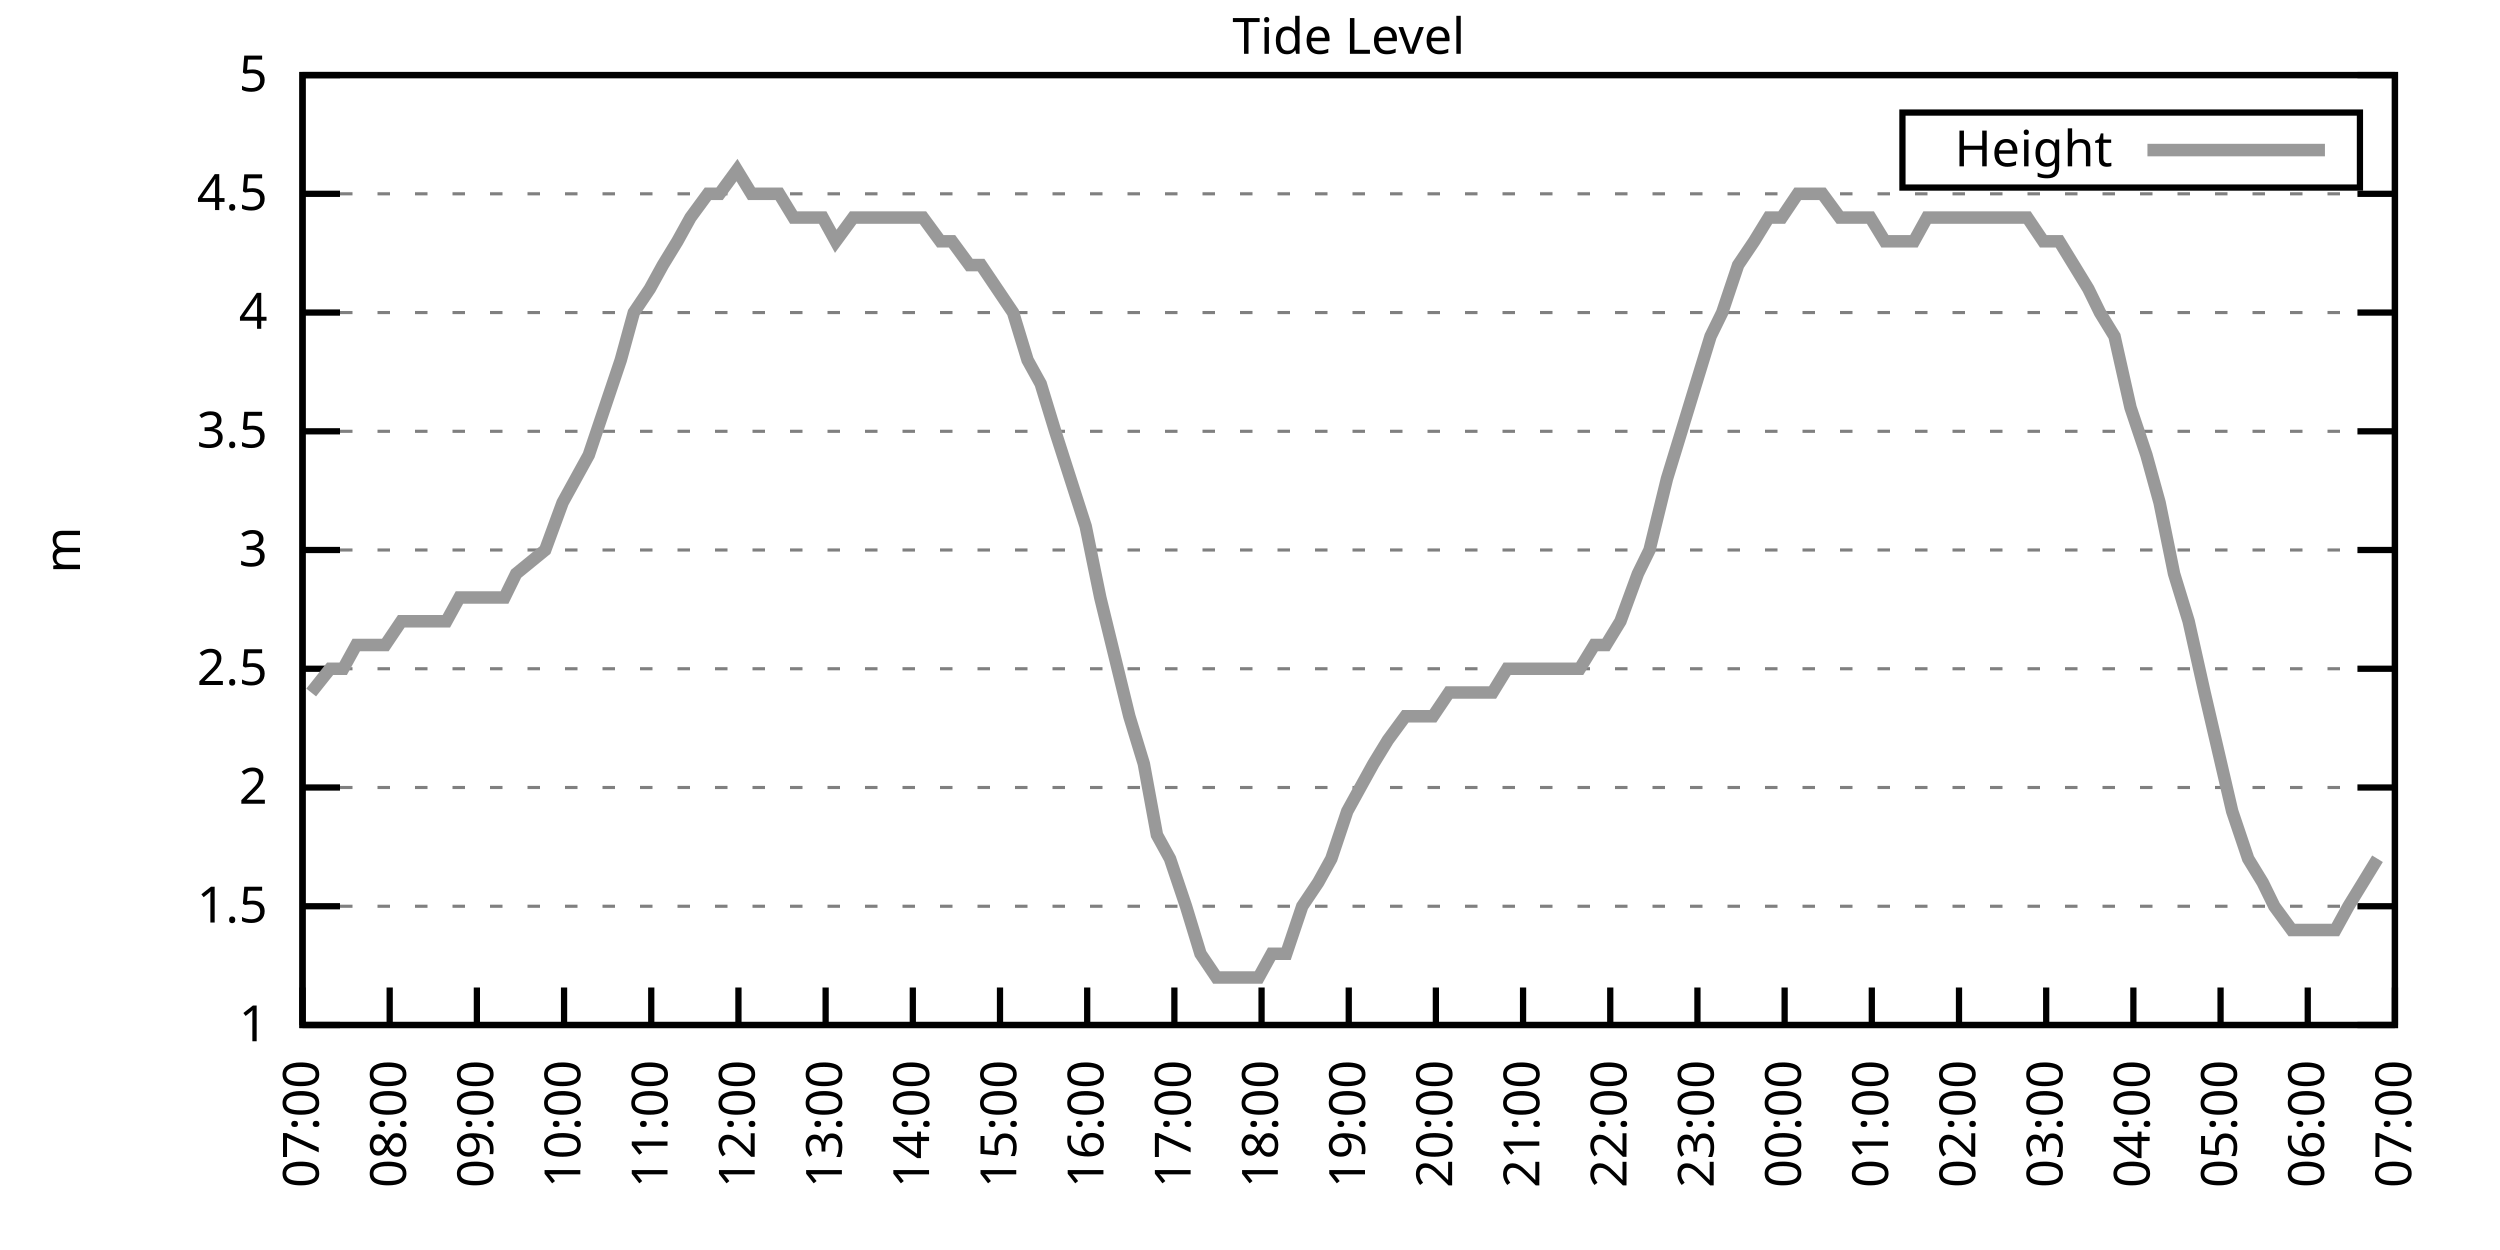
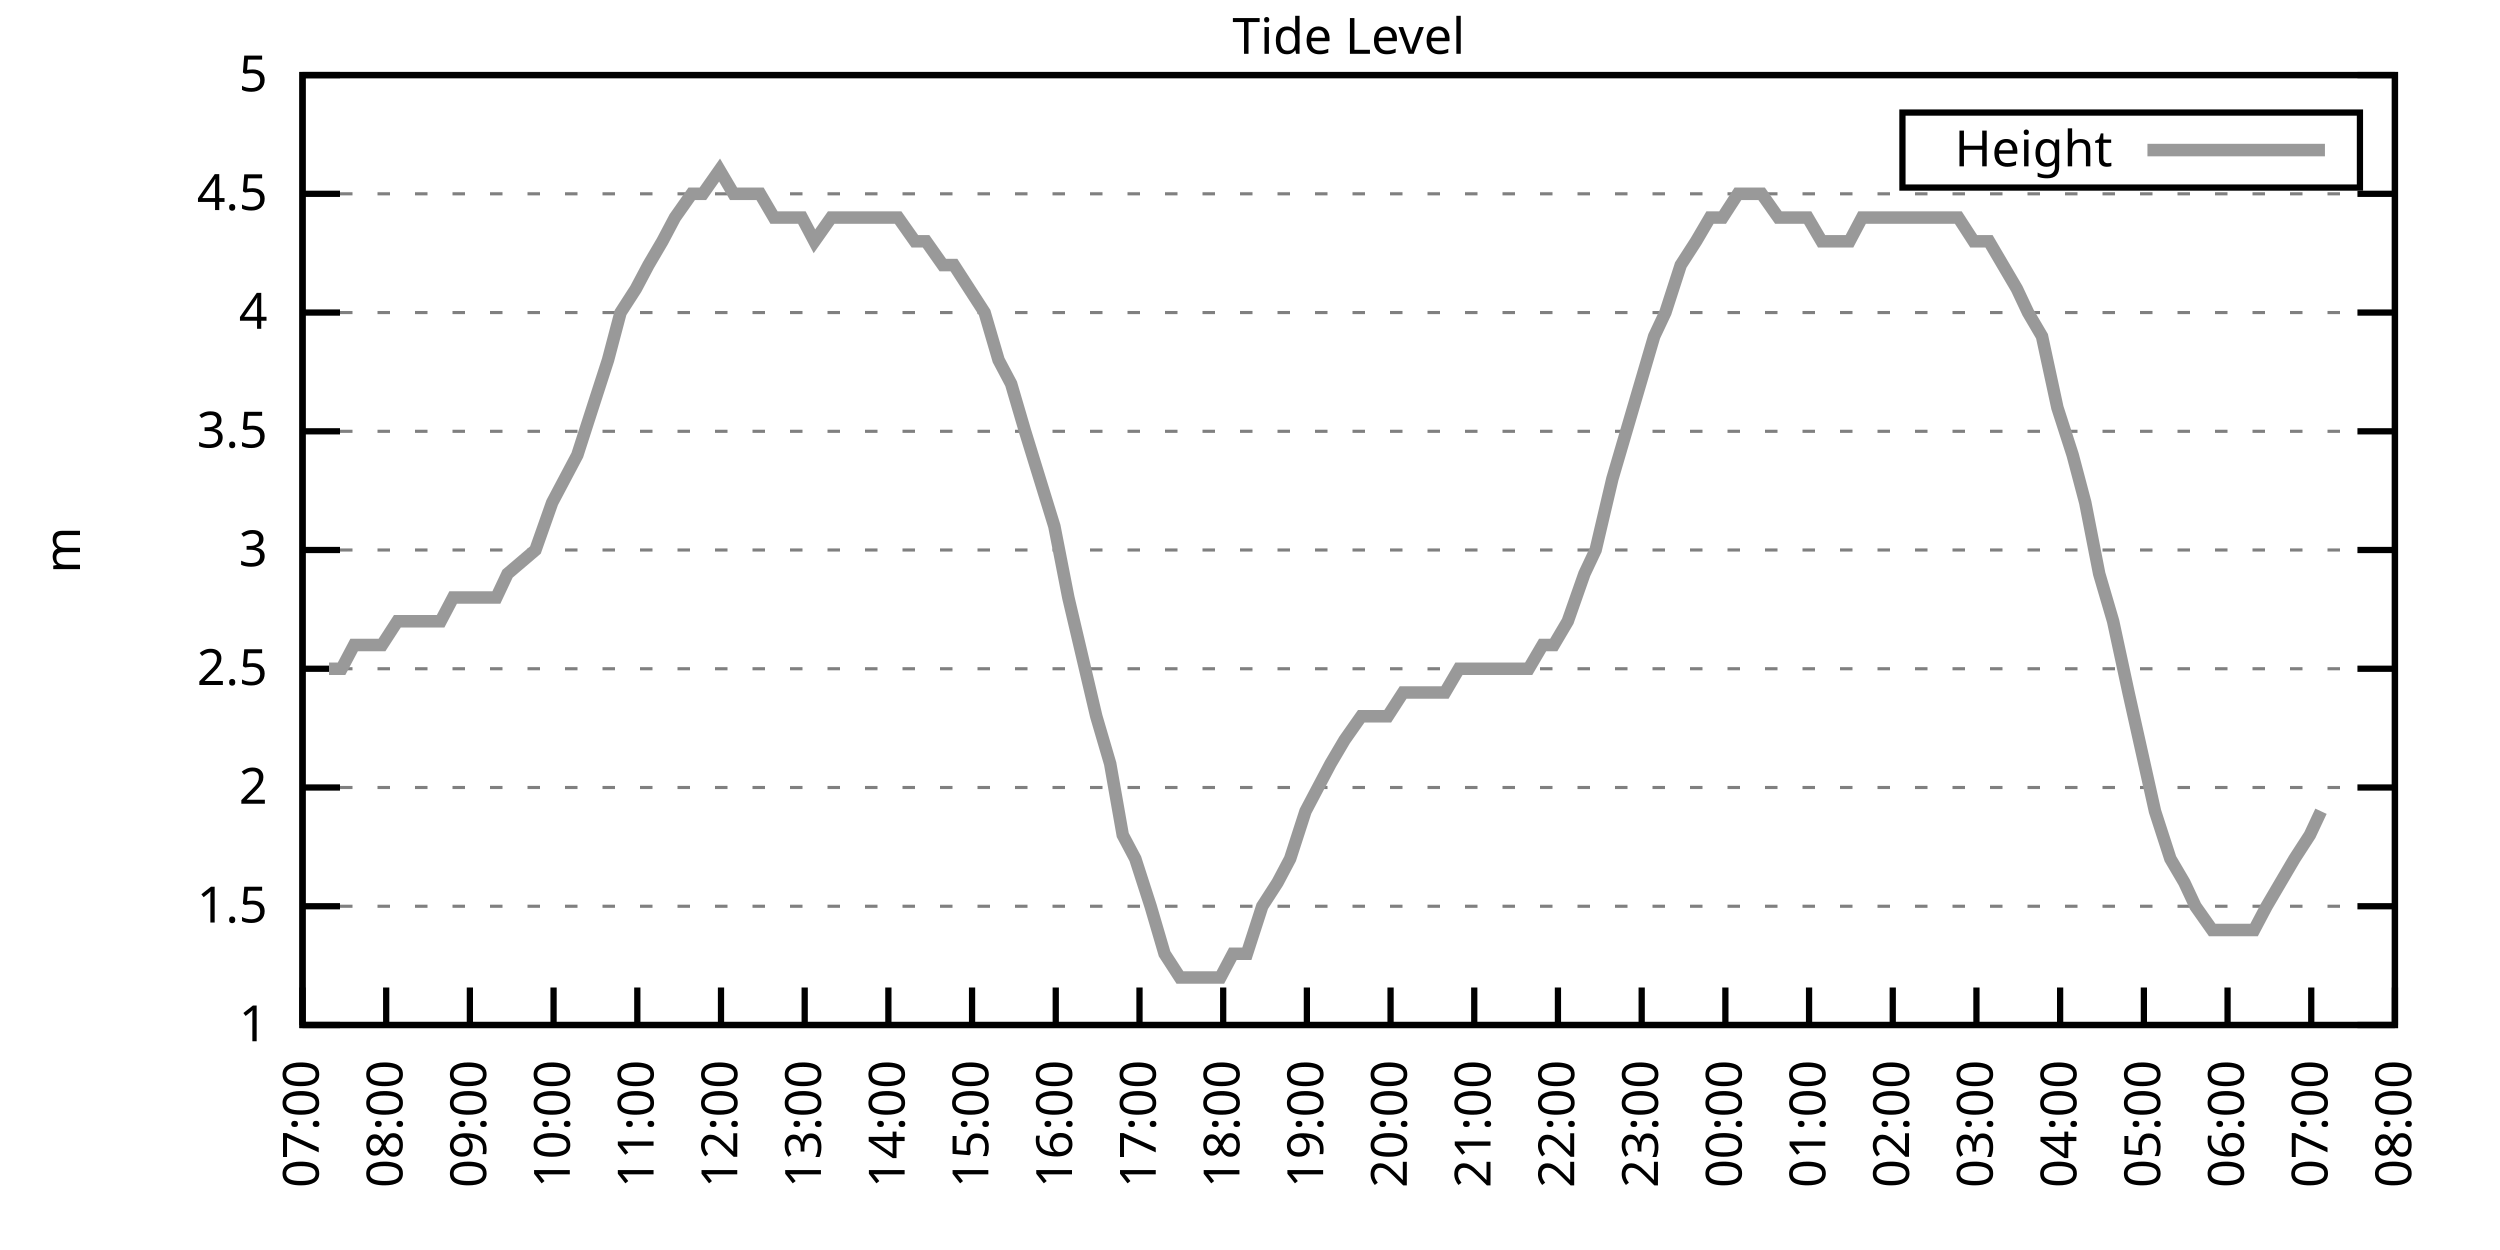
<svg xmlns="http://www.w3.org/2000/svg" xmlns:xlink="http://www.w3.org/1999/xlink" width="400" height="200" viewBox="0 0 400 200">
  <g id="gnuplot_canvas">
    <rect x="0" y="0" width="400" height="200" fill="none" />
    <defs>
      <circle id="gpDot" r="0.5" stroke-width="0.5" stroke="currentColor" />
      <path id="gpPt0" stroke-width="0.333" stroke="currentColor" d="M-1,0 h2 M0,-1 v2" />
      <path id="gpPt1" stroke-width="0.333" stroke="currentColor" d="M-1,-1 L1,1 M1,-1 L-1,1" />
      <path id="gpPt2" stroke-width="0.333" stroke="currentColor" d="M-1,0 L1,0 M0,-1 L0,1 M-1,-1 L1,1 M-1,1 L1,-1" />
      <rect id="gpPt3" stroke-width="0.333" stroke="currentColor" x="-1" y="-1" width="2" height="2" />
      <rect id="gpPt4" stroke-width="0.333" stroke="currentColor" fill="currentColor" x="-1" y="-1" width="2" height="2" />
      <circle id="gpPt5" stroke-width="0.333" stroke="currentColor" cx="0" cy="0" r="1" />
      <use xlink:href="#gpPt5" id="gpPt6" fill="currentColor" stroke="none" />
      <path id="gpPt7" stroke-width="0.333" stroke="currentColor" d="M0,-1.33 L-1.33,0.67 L1.33,0.67 z" />
      <use xlink:href="#gpPt7" id="gpPt8" fill="currentColor" stroke="none" />
      <use xlink:href="#gpPt7" id="gpPt9" stroke="currentColor" transform="rotate(180)" />
      <use xlink:href="#gpPt9" id="gpPt10" fill="currentColor" stroke="none" />
      <use xlink:href="#gpPt3" id="gpPt11" stroke="currentColor" transform="rotate(45)" />
      <use xlink:href="#gpPt11" id="gpPt12" fill="currentColor" stroke="none" />
      <path id="gpPt13" stroke-width="0.333" stroke="currentColor" d="M0,1.330 L1.265,0.411 L0.782,-1.067 L-0.782,-1.076 L-1.265,0.411 z" />
      <use xlink:href="#gpPt13" id="gpPt14" fill="currentColor" stroke="none" />
      <filter id="textbox" filterUnits="objectBoundingBox" x="0" y="0" height="1" width="1">
        <feFlood flood-color="white" flood-opacity="1" result="bgnd" />
        <feComposite in="SourceGraphic" in2="bgnd" operator="atop" />
      </filter>
      <filter id="greybox" filterUnits="objectBoundingBox" x="0" y="0" height="1" width="1">
        <feFlood flood-color="lightgrey" flood-opacity="1" result="grey" />
        <feComposite in="SourceGraphic" in2="grey" operator="atop" />
      </filter>
    </defs>
    <g fill="none" color="white" stroke="currentColor" stroke-width="1.00" stroke-linecap="butt" stroke-linejoin="miter">
</g>
    <g fill="none" color="black" stroke="currentColor" stroke-width="1.00" stroke-linecap="butt" stroke-linejoin="miter">
      <g stroke="none" shape-rendering="crispEdges">
        <polygon fill="rgb(255, 255, 255)" points="48.40,164.00 383.18,164.00 383.18,12.02 48.40,12.02 " />
      </g>
    </g>
    <g fill="none" color="black" stroke="currentColor" stroke-width="1.00" stroke-linecap="butt" stroke-linejoin="miter">
</g>
    <g fill="none" color="black" stroke="black" stroke-width="0.50" stroke-linecap="butt" stroke-linejoin="miter">
</g>
    <g fill="none" color="gray" stroke="currentColor" stroke-width="0.50" stroke-linecap="butt" stroke-linejoin="miter">
      <path stroke="gray" stroke-dasharray="2,4" class="gridline" d="M48.40,164.00 L383.19,164.00  " />
    </g>
    <g fill="none" color="gray" stroke="gray" stroke-width="1.00" stroke-linecap="butt" stroke-linejoin="miter">
</g>
    <g fill="none" color="black" stroke="currentColor" stroke-width="1.00" stroke-linecap="butt" stroke-linejoin="miter">
      <path stroke="black" d="M48.40,164.00 L54.40,164.00 M383.19,164.00 L377.19,164.00  " />
      <g transform="translate(42.80,166.60)" stroke="none" fill="black" font-family="Sans" font-size="8.00" text-anchor="end">
        <text>
          <tspan font-family="Sans"> 1</tspan>
        </text>
      </g>
    </g>
    <g fill="none" color="black" stroke="currentColor" stroke-width="1.00" stroke-linecap="butt" stroke-linejoin="miter">
</g>
    <g fill="none" color="black" stroke="black" stroke-width="0.50" stroke-linecap="butt" stroke-linejoin="miter">
</g>
    <g fill="none" color="gray" stroke="currentColor" stroke-width="0.50" stroke-linecap="butt" stroke-linejoin="miter">
      <path stroke="gray" stroke-dasharray="2,4" class="gridline" d="M48.40,145.00 L383.19,145.00  " />
    </g>
    <g fill="none" color="gray" stroke="gray" stroke-width="1.00" stroke-linecap="butt" stroke-linejoin="miter">
</g>
    <g fill="none" color="black" stroke="currentColor" stroke-width="1.00" stroke-linecap="butt" stroke-linejoin="miter">
      <path stroke="black" d="M48.40,145.00 L54.40,145.00 M383.19,145.00 L377.19,145.00  " />
      <g transform="translate(42.80,147.60)" stroke="none" fill="black" font-family="Sans" font-size="8.00" text-anchor="end">
        <text>
          <tspan font-family="Sans"> 1.5</tspan>
        </text>
      </g>
    </g>
    <g fill="none" color="black" stroke="currentColor" stroke-width="1.00" stroke-linecap="butt" stroke-linejoin="miter">
</g>
    <g fill="none" color="black" stroke="black" stroke-width="0.50" stroke-linecap="butt" stroke-linejoin="miter">
</g>
    <g fill="none" color="gray" stroke="currentColor" stroke-width="0.50" stroke-linecap="butt" stroke-linejoin="miter">
      <path stroke="gray" stroke-dasharray="2,4" class="gridline" d="M48.40,126.00 L383.19,126.00  " />
    </g>
    <g fill="none" color="gray" stroke="gray" stroke-width="1.00" stroke-linecap="butt" stroke-linejoin="miter">
</g>
    <g fill="none" color="black" stroke="currentColor" stroke-width="1.00" stroke-linecap="butt" stroke-linejoin="miter">
      <path stroke="black" d="M48.40,126.00 L54.40,126.00 M383.19,126.00 L377.19,126.00  " />
      <g transform="translate(42.80,128.60)" stroke="none" fill="black" font-family="Sans" font-size="8.00" text-anchor="end">
        <text>
          <tspan font-family="Sans"> 2</tspan>
        </text>
      </g>
    </g>
    <g fill="none" color="black" stroke="currentColor" stroke-width="1.00" stroke-linecap="butt" stroke-linejoin="miter">
</g>
    <g fill="none" color="black" stroke="black" stroke-width="0.50" stroke-linecap="butt" stroke-linejoin="miter">
</g>
    <g fill="none" color="gray" stroke="currentColor" stroke-width="0.50" stroke-linecap="butt" stroke-linejoin="miter">
      <path stroke="gray" stroke-dasharray="2,4" class="gridline" d="M48.40,107.00 L383.19,107.00  " />
    </g>
    <g fill="none" color="gray" stroke="gray" stroke-width="1.00" stroke-linecap="butt" stroke-linejoin="miter">
</g>
    <g fill="none" color="black" stroke="currentColor" stroke-width="1.00" stroke-linecap="butt" stroke-linejoin="miter">
      <path stroke="black" d="M48.40,107.00 L54.40,107.00 M383.19,107.00 L377.19,107.00  " />
      <g transform="translate(42.80,109.60)" stroke="none" fill="black" font-family="Sans" font-size="8.00" text-anchor="end">
        <text>
          <tspan font-family="Sans"> 2.5</tspan>
        </text>
      </g>
    </g>
    <g fill="none" color="black" stroke="currentColor" stroke-width="1.00" stroke-linecap="butt" stroke-linejoin="miter">
</g>
    <g fill="none" color="black" stroke="black" stroke-width="0.50" stroke-linecap="butt" stroke-linejoin="miter">
</g>
    <g fill="none" color="gray" stroke="currentColor" stroke-width="0.50" stroke-linecap="butt" stroke-linejoin="miter">
      <path stroke="gray" stroke-dasharray="2,4" class="gridline" d="M48.40,88.00 L383.19,88.00  " />
    </g>
    <g fill="none" color="gray" stroke="gray" stroke-width="1.00" stroke-linecap="butt" stroke-linejoin="miter">
</g>
    <g fill="none" color="black" stroke="currentColor" stroke-width="1.00" stroke-linecap="butt" stroke-linejoin="miter">
      <path stroke="black" d="M48.40,88.00 L54.40,88.00 M383.19,88.00 L377.19,88.00  " />
      <g transform="translate(42.80,90.60)" stroke="none" fill="black" font-family="Sans" font-size="8.00" text-anchor="end">
        <text>
          <tspan font-family="Sans"> 3</tspan>
        </text>
      </g>
    </g>
    <g fill="none" color="black" stroke="currentColor" stroke-width="1.00" stroke-linecap="butt" stroke-linejoin="miter">
</g>
    <g fill="none" color="black" stroke="black" stroke-width="0.50" stroke-linecap="butt" stroke-linejoin="miter">
</g>
    <g fill="none" color="gray" stroke="currentColor" stroke-width="0.50" stroke-linecap="butt" stroke-linejoin="miter">
      <path stroke="gray" stroke-dasharray="2,4" class="gridline" d="M48.40,69.01 L383.19,69.01  " />
    </g>
    <g fill="none" color="gray" stroke="gray" stroke-width="1.00" stroke-linecap="butt" stroke-linejoin="miter">
</g>
    <g fill="none" color="black" stroke="currentColor" stroke-width="1.00" stroke-linecap="butt" stroke-linejoin="miter">
      <path stroke="black" d="M48.40,69.01 L54.40,69.01 M383.19,69.01 L377.19,69.01  " />
      <g transform="translate(42.80,71.61)" stroke="none" fill="black" font-family="Sans" font-size="8.00" text-anchor="end">
        <text>
          <tspan font-family="Sans"> 3.5</tspan>
        </text>
      </g>
    </g>
    <g fill="none" color="black" stroke="currentColor" stroke-width="1.00" stroke-linecap="butt" stroke-linejoin="miter">
</g>
    <g fill="none" color="black" stroke="black" stroke-width="0.50" stroke-linecap="butt" stroke-linejoin="miter">
</g>
    <g fill="none" color="gray" stroke="currentColor" stroke-width="0.50" stroke-linecap="butt" stroke-linejoin="miter">
      <path stroke="gray" stroke-dasharray="2,4" class="gridline" d="M48.40,50.01 L383.19,50.01  " />
    </g>
    <g fill="none" color="gray" stroke="gray" stroke-width="1.00" stroke-linecap="butt" stroke-linejoin="miter">
</g>
    <g fill="none" color="black" stroke="currentColor" stroke-width="1.00" stroke-linecap="butt" stroke-linejoin="miter">
      <path stroke="black" d="M48.40,50.01 L54.40,50.01 M383.19,50.01 L377.19,50.01  " />
      <g transform="translate(42.80,52.61)" stroke="none" fill="black" font-family="Sans" font-size="8.00" text-anchor="end">
        <text>
          <tspan font-family="Sans"> 4</tspan>
        </text>
      </g>
    </g>
    <g fill="none" color="black" stroke="currentColor" stroke-width="1.00" stroke-linecap="butt" stroke-linejoin="miter">
</g>
    <g fill="none" color="black" stroke="black" stroke-width="0.50" stroke-linecap="butt" stroke-linejoin="miter">
</g>
    <g fill="none" color="gray" stroke="currentColor" stroke-width="0.50" stroke-linecap="butt" stroke-linejoin="miter">
      <path stroke="gray" stroke-dasharray="2,4" class="gridline" d="M48.40,31.01 L383.19,31.01  " />
    </g>
    <g fill="none" color="gray" stroke="gray" stroke-width="1.00" stroke-linecap="butt" stroke-linejoin="miter">
</g>
    <g fill="none" color="black" stroke="currentColor" stroke-width="1.00" stroke-linecap="butt" stroke-linejoin="miter">
      <path stroke="black" d="M48.40,31.01 L54.40,31.01 M383.19,31.01 L377.19,31.01  " />
      <g transform="translate(42.80,33.61)" stroke="none" fill="black" font-family="Sans" font-size="8.00" text-anchor="end">
        <text>
          <tspan font-family="Sans"> 4.5</tspan>
        </text>
      </g>
    </g>
    <g fill="none" color="black" stroke="currentColor" stroke-width="1.00" stroke-linecap="butt" stroke-linejoin="miter">
</g>
    <g fill="none" color="black" stroke="black" stroke-width="0.50" stroke-linecap="butt" stroke-linejoin="miter">
</g>
    <g fill="none" color="gray" stroke="currentColor" stroke-width="0.50" stroke-linecap="butt" stroke-linejoin="miter">
      <path stroke="gray" stroke-dasharray="2,4" class="gridline" d="M48.40,12.01 L383.19,12.01  " />
    </g>
    <g fill="none" color="gray" stroke="gray" stroke-width="1.00" stroke-linecap="butt" stroke-linejoin="miter">
</g>
    <g fill="none" color="black" stroke="currentColor" stroke-width="1.00" stroke-linecap="butt" stroke-linejoin="miter">
      <path stroke="black" d="M48.40,12.01 L54.40,12.01 M383.19,12.01 L377.19,12.01  " />
      <g transform="translate(42.80,14.61)" stroke="none" fill="black" font-family="Sans" font-size="8.00" text-anchor="end">
        <text>
          <tspan font-family="Sans"> 5</tspan>
        </text>
      </g>
    </g>
    <g fill="none" color="black" stroke="currentColor" stroke-width="1.00" stroke-linecap="butt" stroke-linejoin="miter">
      <path stroke="black" d="M48.40,164.00 L48.40,158.00  " />
      <g transform="translate(51.00,169.60) rotate(270.00)" stroke="none" fill="black" font-family="Sans" font-size="8.00" text-anchor="end">
        <text>
          <tspan font-family="Sans">07:00</tspan>
        </text>
      </g>
    </g>
    <g fill="none" color="black" stroke="currentColor" stroke-width="1.00" stroke-linecap="butt" stroke-linejoin="miter">
-       <path stroke="black" d="M62.35,164.00 L62.35,158.00  " />
-       <g transform="translate(64.95,169.60) rotate(270.00)" stroke="none" fill="black" font-family="Sans" font-size="8.00" text-anchor="end">
+       <path stroke="black" d="M61.79,164.00 L61.79,158.00  " />
+       <g transform="translate(64.39,169.60) rotate(270.00)" stroke="none" fill="black" font-family="Sans" font-size="8.00" text-anchor="end">
        <text>
          <tspan font-family="Sans">08:00</tspan>
        </text>
      </g>
    </g>
    <g fill="none" color="black" stroke="currentColor" stroke-width="1.00" stroke-linecap="butt" stroke-linejoin="miter">
-       <path stroke="black" d="M76.30,164.00 L76.30,158.00  " />
-       <g transform="translate(78.90,169.60) rotate(270.00)" stroke="none" fill="black" font-family="Sans" font-size="8.00" text-anchor="end">
+       <path stroke="black" d="M75.18,164.00 L75.18,158.00  " />
+       <g transform="translate(77.78,169.60) rotate(270.00)" stroke="none" fill="black" font-family="Sans" font-size="8.00" text-anchor="end">
        <text>
          <tspan font-family="Sans">09:00</tspan>
        </text>
      </g>
    </g>
    <g fill="none" color="black" stroke="currentColor" stroke-width="1.00" stroke-linecap="butt" stroke-linejoin="miter">
-       <path stroke="black" d="M90.25,164.00 L90.25,158.00  " />
-       <g transform="translate(92.85,169.60) rotate(270.00)" stroke="none" fill="black" font-family="Sans" font-size="8.00" text-anchor="end">
+       <path stroke="black" d="M88.57,164.00 L88.57,158.00  " />
+       <g transform="translate(91.17,169.60) rotate(270.00)" stroke="none" fill="black" font-family="Sans" font-size="8.00" text-anchor="end">
        <text>
          <tspan font-family="Sans">10:00</tspan>
        </text>
      </g>
    </g>
    <g fill="none" color="black" stroke="currentColor" stroke-width="1.00" stroke-linecap="butt" stroke-linejoin="miter">
-       <path stroke="black" d="M104.20,164.00 L104.20,158.00  " />
-       <g transform="translate(106.80,169.60) rotate(270.00)" stroke="none" fill="black" font-family="Sans" font-size="8.00" text-anchor="end">
+       <path stroke="black" d="M101.97,164.00 L101.97,158.00  " />
+       <g transform="translate(104.57,169.60) rotate(270.00)" stroke="none" fill="black" font-family="Sans" font-size="8.00" text-anchor="end">
        <text>
          <tspan font-family="Sans">11:00</tspan>
        </text>
      </g>
    </g>
    <g fill="none" color="black" stroke="currentColor" stroke-width="1.00" stroke-linecap="butt" stroke-linejoin="miter">
-       <path stroke="black" d="M118.15,164.00 L118.15,158.00  " />
-       <g transform="translate(120.75,169.60) rotate(270.00)" stroke="none" fill="black" font-family="Sans" font-size="8.00" text-anchor="end">
+       <path stroke="black" d="M115.36,164.00 L115.36,158.00  " />
+       <g transform="translate(117.96,169.60) rotate(270.00)" stroke="none" fill="black" font-family="Sans" font-size="8.00" text-anchor="end">
        <text>
          <tspan font-family="Sans">12:00</tspan>
        </text>
      </g>
    </g>
    <g fill="none" color="black" stroke="currentColor" stroke-width="1.00" stroke-linecap="butt" stroke-linejoin="miter">
-       <path stroke="black" d="M132.10,164.00 L132.10,158.00  " />
-       <g transform="translate(134.70,169.60) rotate(270.00)" stroke="none" fill="black" font-family="Sans" font-size="8.00" text-anchor="end">
+       <path stroke="black" d="M128.75,164.00 L128.75,158.00  " />
+       <g transform="translate(131.35,169.60) rotate(270.00)" stroke="none" fill="black" font-family="Sans" font-size="8.00" text-anchor="end">
        <text>
          <tspan font-family="Sans">13:00</tspan>
        </text>
      </g>
    </g>
    <g fill="none" color="black" stroke="currentColor" stroke-width="1.00" stroke-linecap="butt" stroke-linejoin="miter">
-       <path stroke="black" d="M146.05,164.00 L146.05,158.00  " />
-       <g transform="translate(148.65,169.60) rotate(270.00)" stroke="none" fill="black" font-family="Sans" font-size="8.00" text-anchor="end">
+       <path stroke="black" d="M142.14,164.00 L142.14,158.00  " />
+       <g transform="translate(144.74,169.60) rotate(270.00)" stroke="none" fill="black" font-family="Sans" font-size="8.00" text-anchor="end">
        <text>
          <tspan font-family="Sans">14:00</tspan>
        </text>
      </g>
    </g>
    <g fill="none" color="black" stroke="currentColor" stroke-width="1.00" stroke-linecap="butt" stroke-linejoin="miter">
-       <path stroke="black" d="M160.00,164.00 L160.00,158.00  " />
-       <g transform="translate(162.60,169.60) rotate(270.00)" stroke="none" fill="black" font-family="Sans" font-size="8.00" text-anchor="end">
+       <path stroke="black" d="M155.53,164.00 L155.53,158.00  " />
+       <g transform="translate(158.13,169.60) rotate(270.00)" stroke="none" fill="black" font-family="Sans" font-size="8.00" text-anchor="end">
        <text>
          <tspan font-family="Sans">15:00</tspan>
        </text>
      </g>
    </g>
    <g fill="none" color="black" stroke="currentColor" stroke-width="1.00" stroke-linecap="butt" stroke-linejoin="miter">
-       <path stroke="black" d="M173.95,164.00 L173.95,158.00  " />
-       <g transform="translate(176.55,169.60) rotate(270.00)" stroke="none" fill="black" font-family="Sans" font-size="8.00" text-anchor="end">
+       <path stroke="black" d="M168.92,164.00 L168.92,158.00  " />
+       <g transform="translate(171.52,169.60) rotate(270.00)" stroke="none" fill="black" font-family="Sans" font-size="8.00" text-anchor="end">
        <text>
          <tspan font-family="Sans">16:00</tspan>
        </text>
      </g>
    </g>
    <g fill="none" color="black" stroke="currentColor" stroke-width="1.00" stroke-linecap="butt" stroke-linejoin="miter">
-       <path stroke="black" d="M187.90,164.00 L187.90,158.00  " />
-       <g transform="translate(190.50,169.60) rotate(270.00)" stroke="none" fill="black" font-family="Sans" font-size="8.00" text-anchor="end">
+       <path stroke="black" d="M182.32,164.00 L182.32,158.00  " />
+       <g transform="translate(184.92,169.60) rotate(270.00)" stroke="none" fill="black" font-family="Sans" font-size="8.00" text-anchor="end">
        <text>
          <tspan font-family="Sans">17:00</tspan>
        </text>
      </g>
    </g>
    <g fill="none" color="black" stroke="currentColor" stroke-width="1.00" stroke-linecap="butt" stroke-linejoin="miter">
-       <path stroke="black" d="M201.85,164.00 L201.85,158.00  " />
-       <g transform="translate(204.45,169.60) rotate(270.00)" stroke="none" fill="black" font-family="Sans" font-size="8.00" text-anchor="end">
+       <path stroke="black" d="M195.71,164.00 L195.71,158.00  " />
+       <g transform="translate(198.31,169.60) rotate(270.00)" stroke="none" fill="black" font-family="Sans" font-size="8.00" text-anchor="end">
        <text>
          <tspan font-family="Sans">18:00</tspan>
        </text>
      </g>
    </g>
    <g fill="none" color="black" stroke="currentColor" stroke-width="1.00" stroke-linecap="butt" stroke-linejoin="miter">
-       <path stroke="black" d="M215.80,164.00 L215.80,158.00  " />
-       <g transform="translate(218.40,169.60) rotate(270.00)" stroke="none" fill="black" font-family="Sans" font-size="8.00" text-anchor="end">
+       <path stroke="black" d="M209.10,164.00 L209.10,158.00  " />
+       <g transform="translate(211.70,169.60) rotate(270.00)" stroke="none" fill="black" font-family="Sans" font-size="8.00" text-anchor="end">
        <text>
          <tspan font-family="Sans">19:00</tspan>
        </text>
      </g>
    </g>
    <g fill="none" color="black" stroke="currentColor" stroke-width="1.00" stroke-linecap="butt" stroke-linejoin="miter">
-       <path stroke="black" d="M229.74,164.00 L229.74,158.00  " />
-       <g transform="translate(232.34,169.60) rotate(270.00)" stroke="none" fill="black" font-family="Sans" font-size="8.00" text-anchor="end">
+       <path stroke="black" d="M222.49,164.00 L222.49,158.00  " />
+       <g transform="translate(225.09,169.60) rotate(270.00)" stroke="none" fill="black" font-family="Sans" font-size="8.00" text-anchor="end">
        <text>
          <tspan font-family="Sans">20:00</tspan>
        </text>
      </g>
    </g>
    <g fill="none" color="black" stroke="currentColor" stroke-width="1.00" stroke-linecap="butt" stroke-linejoin="miter">
-       <path stroke="black" d="M243.69,164.00 L243.69,158.00  " />
-       <g transform="translate(246.29,169.60) rotate(270.00)" stroke="none" fill="black" font-family="Sans" font-size="8.00" text-anchor="end">
+       <path stroke="black" d="M235.88,164.00 L235.88,158.00  " />
+       <g transform="translate(238.48,169.60) rotate(270.00)" stroke="none" fill="black" font-family="Sans" font-size="8.00" text-anchor="end">
        <text>
          <tspan font-family="Sans">21:00</tspan>
        </text>
      </g>
    </g>
    <g fill="none" color="black" stroke="currentColor" stroke-width="1.00" stroke-linecap="butt" stroke-linejoin="miter">
-       <path stroke="black" d="M257.64,164.00 L257.64,158.00  " />
-       <g transform="translate(260.24,169.60) rotate(270.00)" stroke="none" fill="black" font-family="Sans" font-size="8.00" text-anchor="end">
+       <path stroke="black" d="M249.27,164.00 L249.27,158.00  " />
+       <g transform="translate(251.87,169.60) rotate(270.00)" stroke="none" fill="black" font-family="Sans" font-size="8.00" text-anchor="end">
        <text>
          <tspan font-family="Sans">22:00</tspan>
        </text>
      </g>
    </g>
    <g fill="none" color="black" stroke="currentColor" stroke-width="1.00" stroke-linecap="butt" stroke-linejoin="miter">
-       <path stroke="black" d="M271.59,164.00 L271.59,158.00  " />
-       <g transform="translate(274.19,169.60) rotate(270.00)" stroke="none" fill="black" font-family="Sans" font-size="8.00" text-anchor="end">
+       <path stroke="black" d="M262.67,164.00 L262.67,158.00  " />
+       <g transform="translate(265.27,169.60) rotate(270.00)" stroke="none" fill="black" font-family="Sans" font-size="8.00" text-anchor="end">
        <text>
          <tspan font-family="Sans">23:00</tspan>
        </text>
      </g>
    </g>
    <g fill="none" color="black" stroke="currentColor" stroke-width="1.00" stroke-linecap="butt" stroke-linejoin="miter">
-       <path stroke="black" d="M285.54,164.00 L285.54,158.00  " />
-       <g transform="translate(288.14,169.60) rotate(270.00)" stroke="none" fill="black" font-family="Sans" font-size="8.00" text-anchor="end">
+       <path stroke="black" d="M276.06,164.00 L276.06,158.00  " />
+       <g transform="translate(278.66,169.60) rotate(270.00)" stroke="none" fill="black" font-family="Sans" font-size="8.00" text-anchor="end">
        <text>
          <tspan font-family="Sans">00:00</tspan>
        </text>
      </g>
    </g>
    <g fill="none" color="black" stroke="currentColor" stroke-width="1.00" stroke-linecap="butt" stroke-linejoin="miter">
-       <path stroke="black" d="M299.49,164.00 L299.49,158.00  " />
-       <g transform="translate(302.09,169.60) rotate(270.00)" stroke="none" fill="black" font-family="Sans" font-size="8.00" text-anchor="end">
+       <path stroke="black" d="M289.45,164.00 L289.45,158.00  " />
+       <g transform="translate(292.05,169.60) rotate(270.00)" stroke="none" fill="black" font-family="Sans" font-size="8.00" text-anchor="end">
        <text>
          <tspan font-family="Sans">01:00</tspan>
        </text>
      </g>
    </g>
    <g fill="none" color="black" stroke="currentColor" stroke-width="1.00" stroke-linecap="butt" stroke-linejoin="miter">
-       <path stroke="black" d="M313.44,164.00 L313.44,158.00  " />
-       <g transform="translate(316.04,169.60) rotate(270.00)" stroke="none" fill="black" font-family="Sans" font-size="8.00" text-anchor="end">
+       <path stroke="black" d="M302.84,164.00 L302.84,158.00  " />
+       <g transform="translate(305.44,169.60) rotate(270.00)" stroke="none" fill="black" font-family="Sans" font-size="8.00" text-anchor="end">
        <text>
          <tspan font-family="Sans">02:00</tspan>
        </text>
      </g>
    </g>
    <g fill="none" color="black" stroke="currentColor" stroke-width="1.00" stroke-linecap="butt" stroke-linejoin="miter">
-       <path stroke="black" d="M327.39,164.00 L327.39,158.00  " />
-       <g transform="translate(329.99,169.60) rotate(270.00)" stroke="none" fill="black" font-family="Sans" font-size="8.00" text-anchor="end">
+       <path stroke="black" d="M316.23,164.00 L316.23,158.00  " />
+       <g transform="translate(318.83,169.60) rotate(270.00)" stroke="none" fill="black" font-family="Sans" font-size="8.00" text-anchor="end">
        <text>
          <tspan font-family="Sans">03:00</tspan>
        </text>
      </g>
    </g>
    <g fill="none" color="black" stroke="currentColor" stroke-width="1.00" stroke-linecap="butt" stroke-linejoin="miter">
-       <path stroke="black" d="M341.34,164.00 L341.34,158.00  " />
-       <g transform="translate(343.94,169.60) rotate(270.00)" stroke="none" fill="black" font-family="Sans" font-size="8.00" text-anchor="end">
+       <path stroke="black" d="M329.62,164.00 L329.62,158.00  " />
+       <g transform="translate(332.22,169.60) rotate(270.00)" stroke="none" fill="black" font-family="Sans" font-size="8.00" text-anchor="end">
        <text>
          <tspan font-family="Sans">04:00</tspan>
        </text>
      </g>
    </g>
    <g fill="none" color="black" stroke="currentColor" stroke-width="1.00" stroke-linecap="butt" stroke-linejoin="miter">
-       <path stroke="black" d="M355.29,164.00 L355.29,158.00  " />
-       <g transform="translate(357.89,169.60) rotate(270.00)" stroke="none" fill="black" font-family="Sans" font-size="8.00" text-anchor="end">
+       <path stroke="black" d="M343.02,164.00 L343.02,158.00  " />
+       <g transform="translate(345.62,169.60) rotate(270.00)" stroke="none" fill="black" font-family="Sans" font-size="8.00" text-anchor="end">
        <text>
          <tspan font-family="Sans">05:00</tspan>
        </text>
      </g>
    </g>
    <g fill="none" color="black" stroke="currentColor" stroke-width="1.00" stroke-linecap="butt" stroke-linejoin="miter">
-       <path stroke="black" d="M369.24,164.00 L369.24,158.00  " />
-       <g transform="translate(371.84,169.60) rotate(270.00)" stroke="none" fill="black" font-family="Sans" font-size="8.00" text-anchor="end">
+       <path stroke="black" d="M356.41,164.00 L356.41,158.00  " />
+       <g transform="translate(359.01,169.60) rotate(270.00)" stroke="none" fill="black" font-family="Sans" font-size="8.00" text-anchor="end">
        <text>
          <tspan font-family="Sans">06:00</tspan>
+         </text>
+       </g>
+     </g>
+     <g fill="none" color="black" stroke="currentColor" stroke-width="1.00" stroke-linecap="butt" stroke-linejoin="miter">
+       <path stroke="black" d="M369.80,164.00 L369.80,158.00  " />
+       <g transform="translate(372.40,169.60) rotate(270.00)" stroke="none" fill="black" font-family="Sans" font-size="8.00" text-anchor="end">
+         <text>
+           <tspan font-family="Sans">07:00</tspan>
        </text>
      </g>
    </g>
    <g fill="none" color="black" stroke="currentColor" stroke-width="1.00" stroke-linecap="butt" stroke-linejoin="miter">
      <path stroke="black" d="M383.19,164.00 L383.19,158.00  " />
      <g transform="translate(385.79,169.60) rotate(270.00)" stroke="none" fill="black" font-family="Sans" font-size="8.00" text-anchor="end">
        <text>
-           <tspan font-family="Sans">07:00</tspan>
+           <tspan font-family="Sans">08:00</tspan>
        </text>
      </g>
    </g>
    <g fill="none" color="black" stroke="currentColor" stroke-width="1.00" stroke-linecap="butt" stroke-linejoin="miter">
</g>
    <g fill="none" color="black" stroke="currentColor" stroke-width="1.00" stroke-linecap="butt" stroke-linejoin="miter">
      <path stroke="black" d="M48.40,12.01 L48.40,164.00 L383.19,164.00 L383.19,12.01 L48.40,12.01 Z  " />
    </g>
    <g fill="none" color="black" stroke="currentColor" stroke-width="1.00" stroke-linecap="butt" stroke-linejoin="miter">
</g>
    <g fill="none" color="black" stroke="currentColor" stroke-width="1.00" stroke-linecap="butt" stroke-linejoin="miter">
      <path stroke="black" d="M304.39,30.01 L304.39,18.01 L377.59,18.01 L377.59,30.01 L304.39,30.01 Z  " />
    </g>
    <g id="Tide_level_plot_1">
      <g fill="none" color="white" stroke="black" stroke-width="2.00" stroke-linecap="butt" stroke-linejoin="miter">
</g>
      <g fill="none" color="black" stroke="currentColor" stroke-width="2.00" stroke-linecap="butt" stroke-linejoin="miter">
        <g transform="translate(337.99,26.61)" stroke="none" fill="black" font-family="Sans" font-size="8.00" text-anchor="end">
          <text>
            <tspan font-family="Sans">Height</tspan>
          </text>
        </g>
      </g>
      <g fill="none" color="black" stroke="currentColor" stroke-width="2.00" stroke-linecap="butt" stroke-linejoin="miter">
-         <path stroke="rgb(153, 153, 153)" d="M343.59,24.01 L371.99,24.01 M49.79,110.80 L52.82,107.00 L54.91,107.00 L57.00,103.20 L59.79,103.20 L61.65,103.20   L64.21,99.40 L66.53,99.40 L69.09,99.40 L71.42,99.40 L73.51,95.60 L76.07,95.60 L78.39,95.60 L80.72,95.60   L82.58,91.80 L87.23,88.00 L90.02,80.41 L92.11,76.61 L94.20,72.81 L96.76,65.21 L99.32,57.61 L101.41,50.01   L103.97,46.21 L106.06,42.41 L108.38,38.61 L110.48,34.81 L113.27,31.01 L115.13,31.01 L117.92,27.21 L120.24,31.01   L122.57,31.01 L124.66,31.01 L126.98,34.81 L129.54,34.81 L131.63,34.81 L133.72,38.61 L136.51,34.81 L138.84,34.81   L140.93,34.81 L143.02,34.81 L145.35,34.81 L147.67,34.81 L150.46,38.61 L152.32,38.61 L155.11,42.41 L156.97,42.41   L162.09,50.01 L164.41,57.61 L166.51,61.41 L168.83,69.01 L173.71,84.21 L176.04,95.60 L177.90,103.20 L180.69,114.60   L183.01,122.20 L185.11,133.60 L187.20,137.40 L189.76,145.00 L192.08,152.60 L194.64,156.40 L196.96,156.40 L199.06,156.40   L201.38,156.40 L203.47,152.60 L205.80,152.60 L208.36,145.00 L210.91,141.20 L213.01,137.40 L215.56,129.80 L217.65,126.00   L219.75,122.20 L222.07,118.40 L224.86,114.60 L227.19,114.60 L229.28,114.60 L231.84,110.80 L233.93,110.80 L236.02,110.80   L238.81,110.80 L241.14,107.00 L243.23,107.00 L245.32,107.00 L248.11,107.00 L250.20,107.00 L252.76,107.00 L255.09,103.20   L256.95,103.20 L259.27,99.40 L262.06,91.80 L263.92,88.00 L266.71,76.61 L269.04,69.01 L271.36,61.41 L273.69,53.81   L275.55,50.01 L278.10,42.41 L280.66,38.61 L282.99,34.81 L285.08,34.81 L287.64,31.01 L289.96,31.01 L291.59,31.01   L294.38,34.81 L299.26,34.81 L301.58,38.61 L303.68,38.61 L306.23,38.61 L308.33,34.81 L310.88,34.81 L312.98,34.81   L315.30,34.81 L317.86,34.81 L320.18,34.81 L322.51,34.81 L324.37,34.81 L326.93,38.61 L329.48,38.61 L331.81,42.41   L334.13,46.21 L335.99,50.01 L338.32,53.81 L340.88,65.21 L343.43,72.81 L345.53,80.41 L347.85,91.80 L350.18,99.40   L352.73,110.80 L357.15,129.80 L359.71,137.40 L362.03,141.20 L363.89,145.00 L366.68,148.80 L368.78,148.80 L370.87,148.80   L373.66,148.80 L375.75,145.00 L378.08,141.20 L380.40,137.40  " />
+         <path stroke="rgb(153, 153, 153)" d="M343.59,24.01 L371.99,24.01 M52.64,107.00 L54.65,107.00 L56.66,103.20 L59.34,103.20 L61.12,103.20 L63.58,99.40   L65.81,99.40 L68.26,99.40 L70.50,99.40 L72.50,95.60 L74.96,95.60 L77.19,95.60 L79.42,95.60 L81.21,91.80   L85.67,88.00 L88.35,80.41 L90.36,76.61 L92.37,72.81 L94.82,65.21 L97.28,57.61 L99.29,50.01 L101.74,46.21   L103.75,42.41 L105.98,38.61 L107.99,34.81 L110.67,31.01 L112.46,31.01 L115.13,27.21 L117.37,31.01 L119.60,31.01   L121.61,31.01 L123.84,34.81 L126.29,34.81 L128.30,34.81 L130.31,38.61 L132.99,34.81 L135.22,34.81 L137.23,34.81   L139.24,34.81 L141.47,34.81 L143.70,34.81 L146.38,38.61 L148.17,38.61 L150.85,42.41 L152.63,42.41 L157.54,50.01   L159.77,57.61 L161.78,61.41 L164.01,69.01 L168.70,84.21 L170.93,95.60 L172.72,103.20 L175.40,114.60 L177.63,122.20   L179.64,133.60 L181.65,137.40 L184.10,145.00 L186.33,152.60 L188.79,156.40 L191.02,156.40 L193.03,156.40 L195.26,156.40   L197.27,152.60 L199.50,152.60 L201.96,145.00 L204.41,141.20 L206.42,137.40 L208.88,129.80 L210.88,126.00 L212.89,122.20   L215.13,118.40 L217.80,114.60 L220.04,114.60 L222.04,114.60 L224.50,110.80 L226.51,110.80 L228.52,110.80 L231.20,110.80   L233.43,107.00 L235.44,107.00 L237.44,107.00 L240.12,107.00 L242.13,107.00 L244.59,107.00 L246.82,103.20 L248.60,103.20   L250.84,99.40 L253.51,91.80 L255.30,88.00 L257.98,76.61 L260.21,69.01 L262.44,61.41 L264.67,53.81 L266.46,50.01   L268.92,42.41 L271.37,38.61 L273.60,34.81 L275.61,34.81 L278.07,31.01 L280.30,31.01 L281.86,31.01 L284.54,34.81   L289.23,34.81 L291.46,38.61 L293.47,38.61 L295.92,38.61 L297.93,34.81 L300.39,34.81 L302.39,34.81 L304.63,34.81   L307.08,34.81 L309.31,34.81 L311.54,34.81 L313.33,34.81 L315.79,38.61 L318.24,38.61 L320.47,42.41 L322.70,46.21   L324.49,50.01 L326.72,53.81 L329.18,65.21 L331.63,72.81 L333.64,80.41 L335.87,91.80 L338.10,99.40 L340.56,110.80   L344.80,129.80 L347.26,137.40 L349.49,141.20 L351.27,145.00 L353.95,148.80 L355.96,148.80 L357.97,148.80 L360.65,148.80   L362.66,145.00 L364.89,141.20 L367.12,137.40 L369.58,133.60 L371.36,129.80  " />
      </g>
    </g>
    <g fill="none" color="black" stroke="currentColor" stroke-width="2.00" stroke-linecap="butt" stroke-linejoin="miter">
</g>
    <g fill="none" color="black" stroke="black" stroke-width="1.00" stroke-linecap="butt" stroke-linejoin="miter">
</g>
    <g fill="none" color="black" stroke="currentColor" stroke-width="1.00" stroke-linecap="butt" stroke-linejoin="miter">
      <path stroke="black" d="M48.40,12.01 L48.40,164.00 L383.19,164.00 L383.19,12.01 L48.40,12.01 Z  " />
      <g transform="translate(12.80,88.01) rotate(270.00)" stroke="none" fill="black" font-family="Sans" font-size="8.00" text-anchor="middle">
        <text>
          <tspan font-family="Sans">m</tspan>
        </text>
      </g>
    </g>
    <g fill="none" color="black" stroke="currentColor" stroke-width="1.00" stroke-linecap="butt" stroke-linejoin="miter">
</g>
    <g fill="none" color="black" stroke="currentColor" stroke-width="1.00" stroke-linecap="butt" stroke-linejoin="miter">
      <g transform="translate(215.79,8.61)" stroke="none" fill="black" font-family="Sans" font-size="8.00" text-anchor="middle">
        <text>
          <tspan font-family="Sans">Tide Level</tspan>
        </text>
      </g>
    </g>
    <g fill="none" color="black" stroke="currentColor" stroke-width="1.00" stroke-linecap="butt" stroke-linejoin="miter">
</g>
  </g>
</svg>
